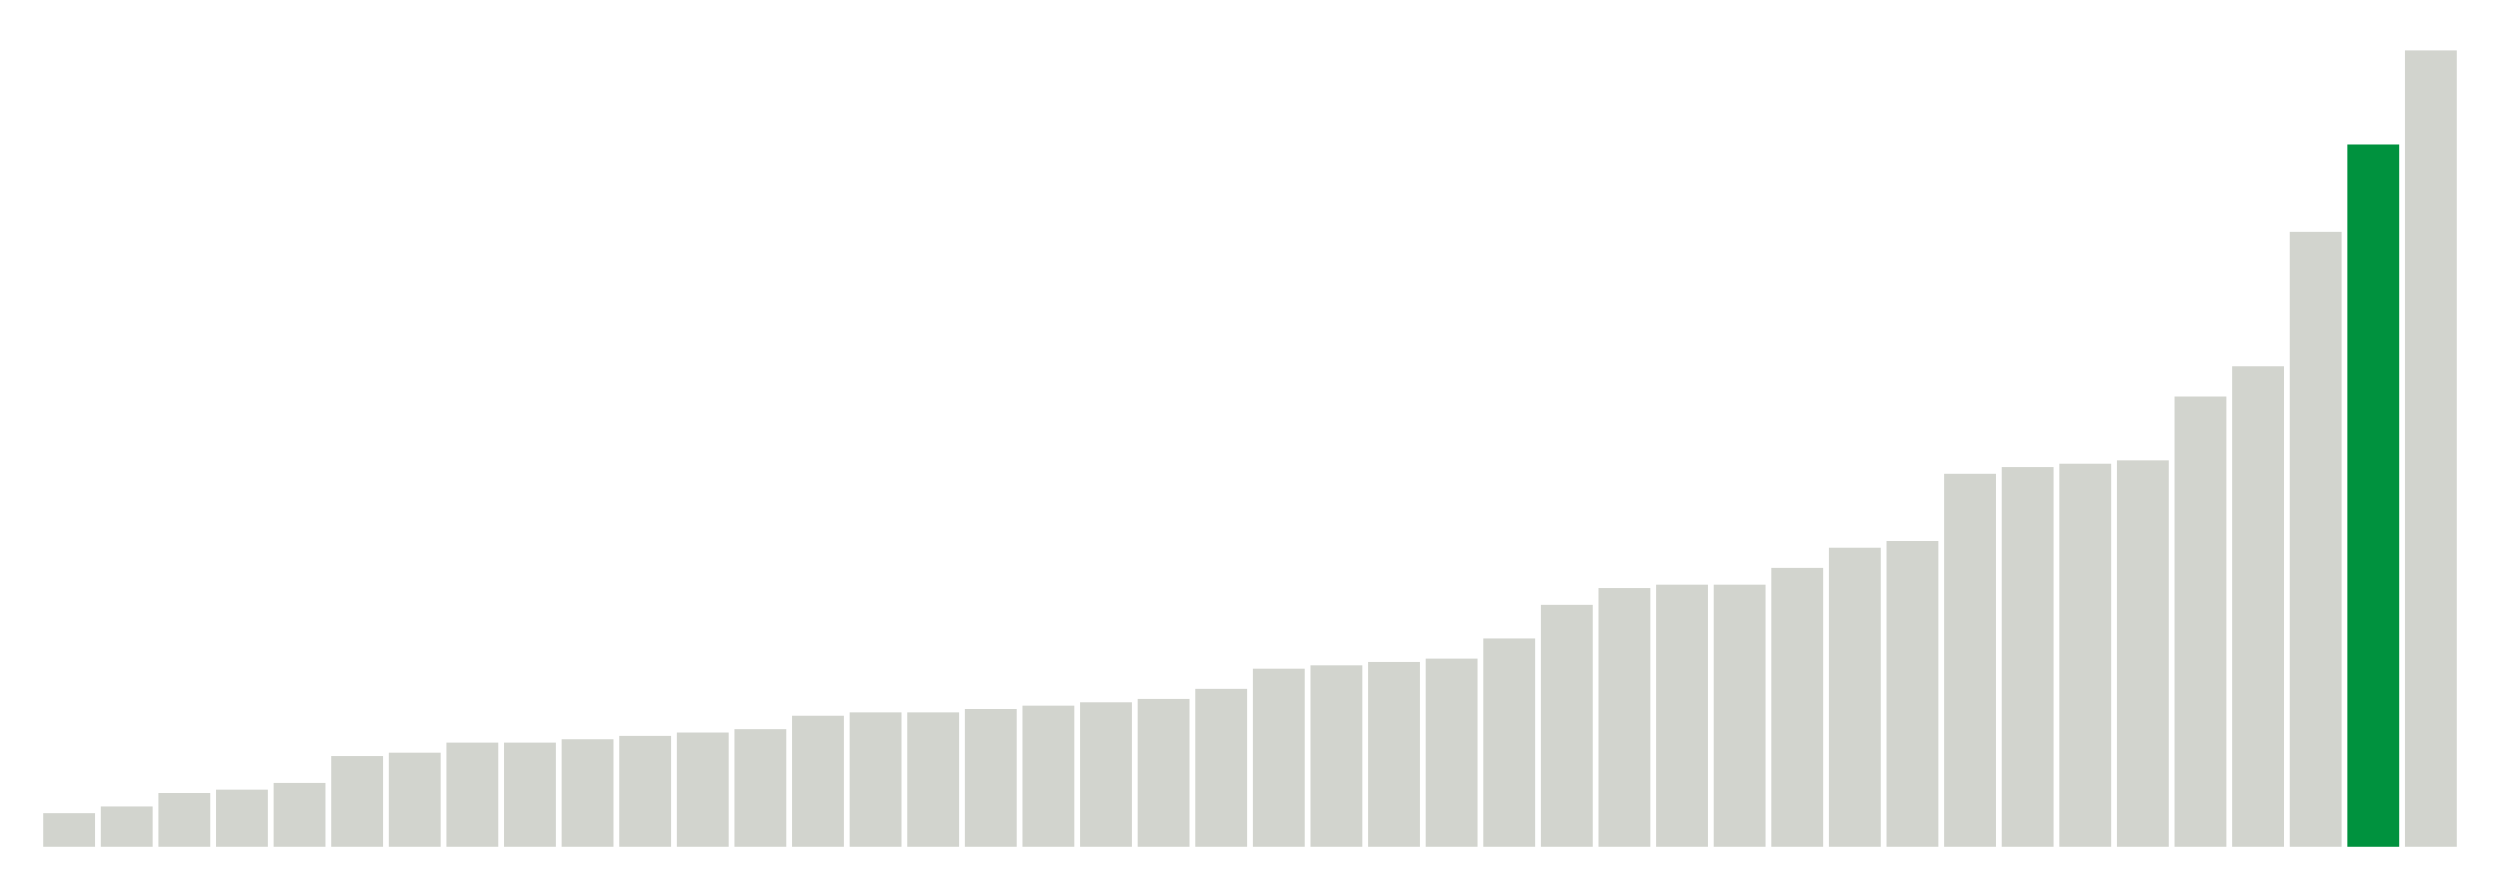
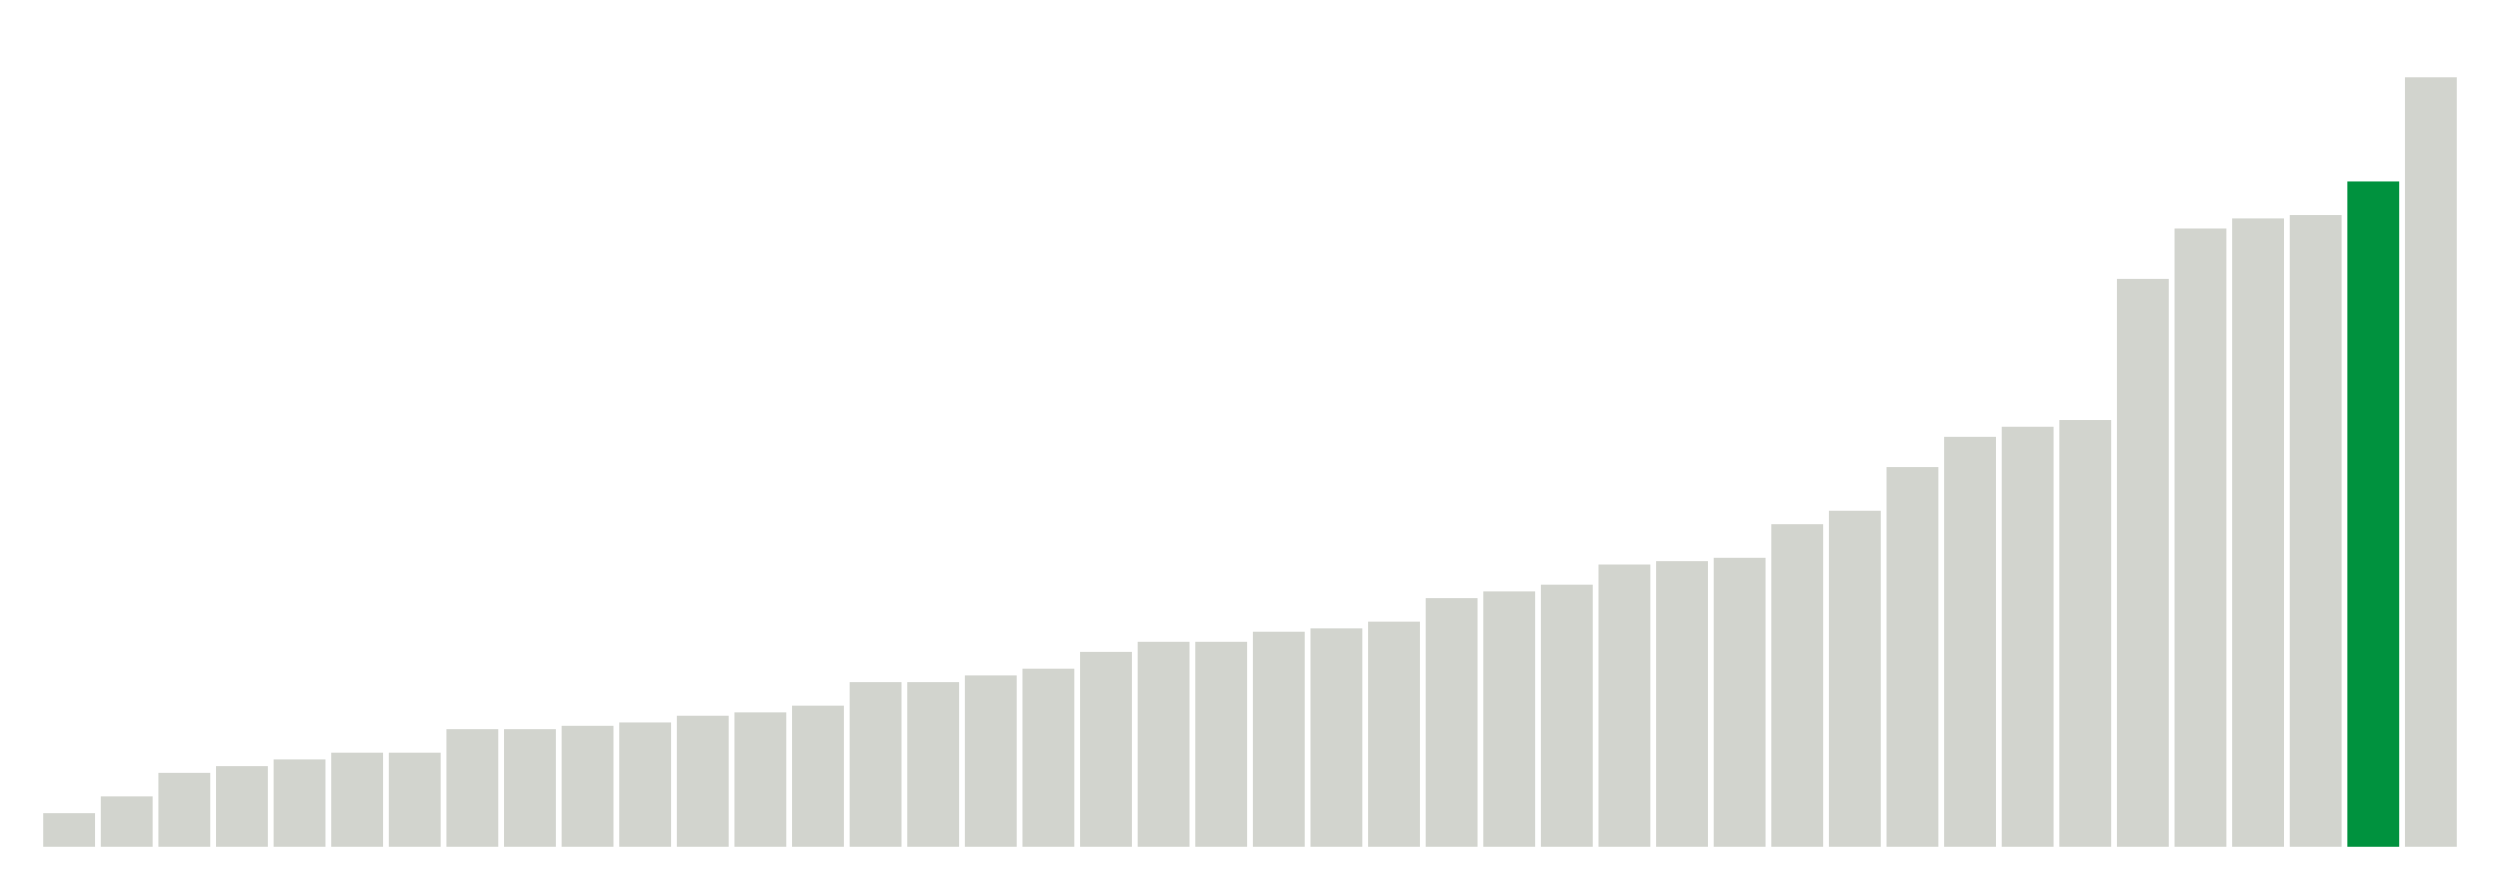
<svg xmlns="http://www.w3.org/2000/svg" version="1.1" class="marks" width="310" height="110">
  <g fill="none" stroke-miterlimit="10" transform="translate(5,5)">
    <g class="mark-group role-frame root" role="graphics-object" aria-roledescription="group mark container">
      <g transform="translate(0,0)">
        <path class="background" aria-hidden="true" d="M0,0h300v100h-300Z" stroke="#ddd" stroke-width="0" />
        <g>
          <g class="mark-rect role-mark marks" role="graphics-object" aria-roledescription="rect mark container">
            <path aria-label="neighborhood: Greenwich Village - SoHo; unmodified_data_value_geo_entity: 1" role="graphics-symbol" aria-roledescription="bar" d="M0.357,95.833h6.429v4.167h-6.429Z" fill="#D2D4CE" />
-             <path aria-label="neighborhood: Upper East Side; unmodified_data_value_geo_entity: 1.2" role="graphics-symbol" aria-roledescription="bar" d="M7.5,95h6.429v5h-6.429Z" fill="#D2D4CE" />
-             <path aria-label="neighborhood: Borough Park; unmodified_data_value_geo_entity: 1.6" role="graphics-symbol" aria-roledescription="bar" d="M14.643,93.333h6.429v6.667h-6.429Z" fill="#D2D4CE" />
-             <path aria-label="neighborhood: Bensonhurst - Bay Ridge; unmodified_data_value_geo_entity: 1.7" role="graphics-symbol" aria-roledescription="bar" d="M21.786,92.917h6.429v7.083h-6.429Z" fill="#D2D4CE" />
-             <path aria-label="neighborhood: Gramercy Park - Murray Hill; unmodified_data_value_geo_entity: 1.9" role="graphics-symbol" aria-roledescription="bar" d="M28.929,92.083h6.429v7.917h-6.429Z" fill="#D2D4CE" />
-             <path aria-label="neighborhood: Flushing - Clearview; unmodified_data_value_geo_entity: 2.7" role="graphics-symbol" aria-roledescription="bar" d="M36.071,88.75h6.429v11.25h-6.429Z" fill="#D2D4CE" />
-             <path aria-label="neighborhood: South Beach - Tottenville; unmodified_data_value_geo_entity: 2.8" role="graphics-symbol" aria-roledescription="bar" d="M43.214,88.333h6.429v11.667h-6.429Z" fill="#D2D4CE" />
-             <path aria-label="neighborhood: Bayside - Little Neck; unmodified_data_value_geo_entity: 3.1" role="graphics-symbol" aria-roledescription="bar" d="M50.357,87.083h6.429v12.917h-6.429Z" fill="#D2D4CE" />
-             <path aria-label="neighborhood: Ridgewood - Forest Hills; unmodified_data_value_geo_entity: 3.1" role="graphics-symbol" aria-roledescription="bar" d="M57.5,87.083h6.429v12.917h-6.429Z" fill="#D2D4CE" />
-             <path aria-label="neighborhood: Lower Manhattan; unmodified_data_value_geo_entity: 3.2" role="graphics-symbol" aria-roledescription="bar" d="M64.643,86.667h6.429v13.333h-6.429Z" fill="#D2D4CE" />
-             <path aria-label="neighborhood: Chelsea - Clinton; unmodified_data_value_geo_entity: 3.3" role="graphics-symbol" aria-roledescription="bar" d="M71.786,86.25h6.429v13.75h-6.429Z" fill="#D2D4CE" />
-             <path aria-label="neighborhood: West Queens; unmodified_data_value_geo_entity: 3.4" role="graphics-symbol" aria-roledescription="bar" d="M78.929,85.833h6.429v14.167h-6.429Z" fill="#D2D4CE" />
-             <path aria-label="neighborhood: Long Island City - Astoria; unmodified_data_value_geo_entity: 3.5" role="graphics-symbol" aria-roledescription="bar" d="M86.071,85.417h6.429v14.583h-6.429Z" fill="#D2D4CE" />
-             <path aria-label="neighborhood: Coney Island - Sheepshead Bay; unmodified_data_value_geo_entity: 3.9" role="graphics-symbol" aria-roledescription="bar" d="M93.214,83.75h6.429v16.25h-6.429Z" fill="#D2D4CE" />
-             <path aria-label="neighborhood: Sunset Park; unmodified_data_value_geo_entity: 4" role="graphics-symbol" aria-roledescription="bar" d="M100.357,83.333h6.429v16.667h-6.429Z" fill="#D2D4CE" />
-             <path aria-label="neighborhood: Upper West Side; unmodified_data_value_geo_entity: 4" role="graphics-symbol" aria-roledescription="bar" d="M107.5,83.333h6.429v16.667h-6.429Z" fill="#D2D4CE" />
-             <path aria-label="neighborhood: Greenpoint; unmodified_data_value_geo_entity: 4.1" role="graphics-symbol" aria-roledescription="bar" d="M114.643,82.917h6.429v17.083h-6.429Z" fill="#D2D4CE" />
-             <path aria-label="neighborhood: Willowbrook; unmodified_data_value_geo_entity: 4.2" role="graphics-symbol" aria-roledescription="bar" d="M121.786,82.5h6.429v17.5h-6.429Z" fill="#D2D4CE" />
-             <path aria-label="neighborhood: Southwest Queens; unmodified_data_value_geo_entity: 4.3" role="graphics-symbol" aria-roledescription="bar" d="M128.929,82.083h6.429v17.917h-6.429Z" fill="#D2D4CE" />
-             <path aria-label="neighborhood: Union Square - Lower East Side; unmodified_data_value_geo_entity: 4.4" role="graphics-symbol" aria-roledescription="bar" d="M136.071,81.667h6.429v18.333h-6.429Z" fill="#D2D4CE" />
-             <path aria-label="neighborhood: Fresh Meadows; unmodified_data_value_geo_entity: 4.7" role="graphics-symbol" aria-roledescription="bar" d="M143.214,80.417h6.429v19.583h-6.429Z" fill="#D2D4CE" />
-             <path aria-label="neighborhood: Downtown - Heights - Slope; unmodified_data_value_geo_entity: 5.3" role="graphics-symbol" aria-roledescription="bar" d="M150.357,77.917h6.429v22.083h-6.429Z" fill="#D2D4CE" />
-             <path aria-label="neighborhood: Southeast Queens; unmodified_data_value_geo_entity: 5.4" role="graphics-symbol" aria-roledescription="bar" d="M157.5,77.5h6.429v22.5h-6.429Z" fill="#D2D4CE" />
-             <path aria-label="neighborhood: Canarsie - Flatlands; unmodified_data_value_geo_entity: 5.5" role="graphics-symbol" aria-roledescription="bar" d="M164.643,77.083h6.429v22.917h-6.429Z" fill="#D2D4CE" />
-             <path aria-label="neighborhood: Kingsbridge - Riverdale; unmodified_data_value_geo_entity: 5.6" role="graphics-symbol" aria-roledescription="bar" d="M171.786,76.667h6.429v23.333h-6.429Z" fill="#D2D4CE" />
-             <path aria-label="neighborhood: Washington Heights; unmodified_data_value_geo_entity: 6.2" role="graphics-symbol" aria-roledescription="bar" d="M178.929,74.167h6.429v25.833h-6.429Z" fill="#D2D4CE" />
-             <path aria-label="neighborhood: East Flatbush - Flatbush; unmodified_data_value_geo_entity: 7.2" role="graphics-symbol" aria-roledescription="bar" d="M186.071,70h6.429v30h-6.429Z" fill="#D2D4CE" />
-             <path aria-label="neighborhood: Rockaways; unmodified_data_value_geo_entity: 7.7" role="graphics-symbol" aria-roledescription="bar" d="M193.214,67.917h6.429v32.083h-6.429Z" fill="#D2D4CE" />
-             <path aria-label="neighborhood: East New York; unmodified_data_value_geo_entity: 7.8" role="graphics-symbol" aria-roledescription="bar" d="M200.357,67.5h6.429v32.5h-6.429Z" fill="#D2D4CE" />
-             <path aria-label="neighborhood: Jamaica; unmodified_data_value_geo_entity: 7.8" role="graphics-symbol" aria-roledescription="bar" d="M207.5,67.5h6.429v32.5h-6.429Z" fill="#D2D4CE" />
-             <path aria-label="neighborhood: Bedford Stuyvesant - Crown Heights; unmodified_data_value_geo_entity: 8.3" role="graphics-symbol" aria-roledescription="bar" d="M214.643,65.417h6.429v34.583h-6.429Z" fill="#D2D4CE" />
-             <path aria-label="neighborhood: Stapleton - St. George; unmodified_data_value_geo_entity: 8.9" role="graphics-symbol" aria-roledescription="bar" d="M221.786,62.917h6.429v37.083h-6.429Z" fill="#D2D4CE" />
-             <path aria-label="neighborhood: Williamsburg - Bushwick; unmodified_data_value_geo_entity: 9.1" role="graphics-symbol" aria-roledescription="bar" d="M228.929,62.083h6.429v37.917h-6.429Z" fill="#D2D4CE" />
-             <path aria-label="neighborhood: East Harlem; unmodified_data_value_geo_entity: 11.1" role="graphics-symbol" aria-roledescription="bar" d="M236.071,53.75h6.429v46.25h-6.429Z" fill="#D2D4CE" />
-             <path aria-label="neighborhood: Central Harlem - Morningside Heights; unmodified_data_value_geo_entity: 11.3" role="graphics-symbol" aria-roledescription="bar" d="M243.214,52.917h6.429v47.083h-6.429Z" fill="#D2D4CE" />
-             <path aria-label="neighborhood: Northeast Bronx; unmodified_data_value_geo_entity: 11.4" role="graphics-symbol" aria-roledescription="bar" d="M250.357,52.5h6.429v47.5h-6.429Z" fill="#D2D4CE" />
-             <path aria-label="neighborhood: Port Richmond; unmodified_data_value_geo_entity: 11.5" role="graphics-symbol" aria-roledescription="bar" d="M257.5,52.083h6.429v47.917h-6.429Z" fill="#D2D4CE" />
-             <path aria-label="neighborhood: Pelham - Throgs Neck; unmodified_data_value_geo_entity: 13.4" role="graphics-symbol" aria-roledescription="bar" d="M264.643,44.167h6.429v55.833h-6.429Z" fill="#D2D4CE" />
-             <path aria-label="neighborhood: Fordham - Bronx Pk; unmodified_data_value_geo_entity: 14.3" role="graphics-symbol" aria-roledescription="bar" d="M271.786,40.417h6.429v59.583h-6.429Z" fill="#D2D4CE" />
-             <path aria-label="neighborhood: High Bridge - Morrisania; unmodified_data_value_geo_entity: 18.3" role="graphics-symbol" aria-roledescription="bar" d="M278.929,23.75h6.429v76.25h-6.429Z" fill="#D2D4CE" />
-             <path aria-label="neighborhood: Crotona - Tremont; unmodified_data_value_geo_entity: 20.9" role="graphics-symbol" aria-roledescription="bar" d="M286.071,12.917h6.429v87.083h-6.429Z" fill="#00923E" />
-             <path aria-label="neighborhood: Hunts Point - Mott Haven; unmodified_data_value_geo_entity: 23.7" role="graphics-symbol" aria-roledescription="bar" d="M293.214,1.25h6.429v98.75h-6.429Z" fill="#D2D4CE" />
+             <path aria-label="neighborhood: Upper East Side; unmodified_data_value_geo_entity: 1.5" role="graphics-symbol" aria-roledescription="bar" d="M7.5,93.75h6.429v6.25h-6.429Z" fill="#D2D4CE" />
+             <path aria-label="neighborhood: Borough Park; unmodified_data_value_geo_entity: 2.2" role="graphics-symbol" aria-roledescription="bar" d="M14.643,90.833h6.429v9.167h-6.429Z" fill="#D2D4CE" />
+             <path aria-label="neighborhood: Bensonhurst - Bay Ridge; unmodified_data_value_geo_entity: 2.4" role="graphics-symbol" aria-roledescription="bar" d="M21.786,90h6.429v10h-6.429Z" fill="#D2D4CE" />
+             <path aria-label="neighborhood: Chelsea - Clinton; unmodified_data_value_geo_entity: 2.6" role="graphics-symbol" aria-roledescription="bar" d="M28.929,89.167h6.429v10.833h-6.429Z" fill="#D2D4CE" />
+             <path aria-label="neighborhood: Gramercy Park - Murray Hill; unmodified_data_value_geo_entity: 2.8" role="graphics-symbol" aria-roledescription="bar" d="M36.071,88.333h6.429v11.667h-6.429Z" fill="#D2D4CE" />
+             <path aria-label="neighborhood: Lower Manhattan; unmodified_data_value_geo_entity: 2.8" role="graphics-symbol" aria-roledescription="bar" d="M43.214,88.333h6.429v11.667h-6.429Z" fill="#D2D4CE" />
+             <path aria-label="neighborhood: Fresh Meadows; unmodified_data_value_geo_entity: 3.5" role="graphics-symbol" aria-roledescription="bar" d="M50.357,85.417h6.429v14.583h-6.429Z" fill="#D2D4CE" />
+             <path aria-label="neighborhood: South Beach - Tottenville; unmodified_data_value_geo_entity: 3.5" role="graphics-symbol" aria-roledescription="bar" d="M57.5,85.417h6.429v14.583h-6.429Z" fill="#D2D4CE" />
+             <path aria-label="neighborhood: Flushing - Clearview; unmodified_data_value_geo_entity: 3.6" role="graphics-symbol" aria-roledescription="bar" d="M64.643,85h6.429v15h-6.429Z" fill="#D2D4CE" />
+             <path aria-label="neighborhood: Ridgewood - Forest Hills; unmodified_data_value_geo_entity: 3.7" role="graphics-symbol" aria-roledescription="bar" d="M71.786,84.583h6.429v15.417h-6.429Z" fill="#D2D4CE" />
+             <path aria-label="neighborhood: Greenpoint; unmodified_data_value_geo_entity: 3.9" role="graphics-symbol" aria-roledescription="bar" d="M78.929,83.75h6.429v16.25h-6.429Z" fill="#D2D4CE" />
+             <path aria-label="neighborhood: Bayside - Little Neck; unmodified_data_value_geo_entity: 4" role="graphics-symbol" aria-roledescription="bar" d="M86.071,83.333h6.429v16.667h-6.429Z" fill="#D2D4CE" />
+             <path aria-label="neighborhood: Upper West Side; unmodified_data_value_geo_entity: 4.2" role="graphics-symbol" aria-roledescription="bar" d="M93.214,82.5h6.429v17.5h-6.429Z" fill="#D2D4CE" />
+             <path aria-label="neighborhood: West Queens; unmodified_data_value_geo_entity: 4.9" role="graphics-symbol" aria-roledescription="bar" d="M100.357,79.583h6.429v20.417h-6.429Z" fill="#D2D4CE" />
+             <path aria-label="neighborhood: Willowbrook; unmodified_data_value_geo_entity: 4.9" role="graphics-symbol" aria-roledescription="bar" d="M107.5,79.583h6.429v20.417h-6.429Z" fill="#D2D4CE" />
+             <path aria-label="neighborhood: Coney Island - Sheepshead Bay; unmodified_data_value_geo_entity: 5.1" role="graphics-symbol" aria-roledescription="bar" d="M114.643,78.75h6.429v21.25h-6.429Z" fill="#D2D4CE" />
+             <path aria-label="neighborhood: Sunset Park; unmodified_data_value_geo_entity: 5.3" role="graphics-symbol" aria-roledescription="bar" d="M121.786,77.917h6.429v22.083h-6.429Z" fill="#D2D4CE" />
+             <path aria-label="neighborhood: Long Island City - Astoria; unmodified_data_value_geo_entity: 5.8" role="graphics-symbol" aria-roledescription="bar" d="M128.929,75.833h6.429v24.167h-6.429Z" fill="#D2D4CE" />
+             <path aria-label="neighborhood: Union Square - Lower East Side; unmodified_data_value_geo_entity: 6.1" role="graphics-symbol" aria-roledescription="bar" d="M136.071,74.583h6.429v25.417h-6.429Z" fill="#D2D4CE" />
+             <path aria-label="neighborhood: Southeast Queens; unmodified_data_value_geo_entity: 6.1" role="graphics-symbol" aria-roledescription="bar" d="M143.214,74.583h6.429v25.417h-6.429Z" fill="#D2D4CE" />
+             <path aria-label="neighborhood: Southwest Queens; unmodified_data_value_geo_entity: 6.4" role="graphics-symbol" aria-roledescription="bar" d="M150.357,73.333h6.429v26.667h-6.429Z" fill="#D2D4CE" />
+             <path aria-label="neighborhood: Kingsbridge - Riverdale; unmodified_data_value_geo_entity: 6.5" role="graphics-symbol" aria-roledescription="bar" d="M157.5,72.917h6.429v27.083h-6.429Z" fill="#D2D4CE" />
+             <path aria-label="neighborhood: Washington Heights; unmodified_data_value_geo_entity: 6.7" role="graphics-symbol" aria-roledescription="bar" d="M164.643,72.083h6.429v27.917h-6.429Z" fill="#D2D4CE" />
+             <path aria-label="neighborhood: Downtown - Heights - Slope; unmodified_data_value_geo_entity: 7.4" role="graphics-symbol" aria-roledescription="bar" d="M171.786,69.167h6.429v30.833h-6.429Z" fill="#D2D4CE" />
+             <path aria-label="neighborhood: East Flatbush - Flatbush; unmodified_data_value_geo_entity: 7.6" role="graphics-symbol" aria-roledescription="bar" d="M178.929,68.333h6.429v31.667h-6.429Z" fill="#D2D4CE" />
+             <path aria-label="neighborhood: Canarsie - Flatlands; unmodified_data_value_geo_entity: 7.8" role="graphics-symbol" aria-roledescription="bar" d="M186.071,67.5h6.429v32.5h-6.429Z" fill="#D2D4CE" />
+             <path aria-label="neighborhood: Williamsburg - Bushwick; unmodified_data_value_geo_entity: 8.4" role="graphics-symbol" aria-roledescription="bar" d="M193.214,65h6.429v35h-6.429Z" fill="#D2D4CE" />
+             <path aria-label="neighborhood: Jamaica; unmodified_data_value_geo_entity: 8.5" role="graphics-symbol" aria-roledescription="bar" d="M200.357,64.583h6.429v35.417h-6.429Z" fill="#D2D4CE" />
+             <path aria-label="neighborhood: Rockaways; unmodified_data_value_geo_entity: 8.6" role="graphics-symbol" aria-roledescription="bar" d="M207.5,64.167h6.429v35.833h-6.429Z" fill="#D2D4CE" />
+             <path aria-label="neighborhood: Stapleton - St. George; unmodified_data_value_geo_entity: 9.6" role="graphics-symbol" aria-roledescription="bar" d="M214.643,60h6.429v40h-6.429Z" fill="#D2D4CE" />
+             <path aria-label="neighborhood: East New York; unmodified_data_value_geo_entity: 10" role="graphics-symbol" aria-roledescription="bar" d="M221.786,58.333h6.429v41.667h-6.429Z" fill="#D2D4CE" />
+             <path aria-label="neighborhood: Bedford Stuyvesant - Crown Heights; unmodified_data_value_geo_entity: 11.3" role="graphics-symbol" aria-roledescription="bar" d="M228.929,52.917h6.429v47.083h-6.429Z" fill="#D2D4CE" />
+             <path aria-label="neighborhood: Central Harlem - Morningside Heights; unmodified_data_value_geo_entity: 12.2" role="graphics-symbol" aria-roledescription="bar" d="M236.071,49.167h6.429v50.833h-6.429Z" fill="#D2D4CE" />
+             <path aria-label="neighborhood: East Harlem; unmodified_data_value_geo_entity: 12.5" role="graphics-symbol" aria-roledescription="bar" d="M243.214,47.917h6.429v52.083h-6.429Z" fill="#D2D4CE" />
+             <path aria-label="neighborhood: Port Richmond; unmodified_data_value_geo_entity: 12.7" role="graphics-symbol" aria-roledescription="bar" d="M250.357,47.083h6.429v52.917h-6.429Z" fill="#D2D4CE" />
+             <path aria-label="neighborhood: High Bridge - Morrisania; unmodified_data_value_geo_entity: 16.9" role="graphics-symbol" aria-roledescription="bar" d="M257.5,29.583h6.429v70.417h-6.429Z" fill="#D2D4CE" />
+             <path aria-label="neighborhood: Fordham - Bronx Pk; unmodified_data_value_geo_entity: 18.4" role="graphics-symbol" aria-roledescription="bar" d="M264.643,23.333h6.429v76.667h-6.429Z" fill="#D2D4CE" />
+             <path aria-label="neighborhood: Northeast Bronx; unmodified_data_value_geo_entity: 18.7" role="graphics-symbol" aria-roledescription="bar" d="M271.786,22.083h6.429v77.917h-6.429Z" fill="#D2D4CE" />
+             <path aria-label="neighborhood: Pelham - Throgs Neck; unmodified_data_value_geo_entity: 18.8" role="graphics-symbol" aria-roledescription="bar" d="M278.929,21.667h6.429v78.333h-6.429Z" fill="#D2D4CE" />
+             <path aria-label="neighborhood: Crotona - Tremont; unmodified_data_value_geo_entity: 19.8" role="graphics-symbol" aria-roledescription="bar" d="M286.071,17.5h6.429v82.5h-6.429Z" fill="#00923E" />
+             <path aria-label="neighborhood: Hunts Point - Mott Haven; unmodified_data_value_geo_entity: 22.9" role="graphics-symbol" aria-roledescription="bar" d="M293.214,4.583h6.429v95.417h-6.429Z" fill="#D2D4CE" />
          </g>
        </g>
        <path class="foreground" aria-hidden="true" d="" display="none" />
      </g>
    </g>
  </g>
</svg>
